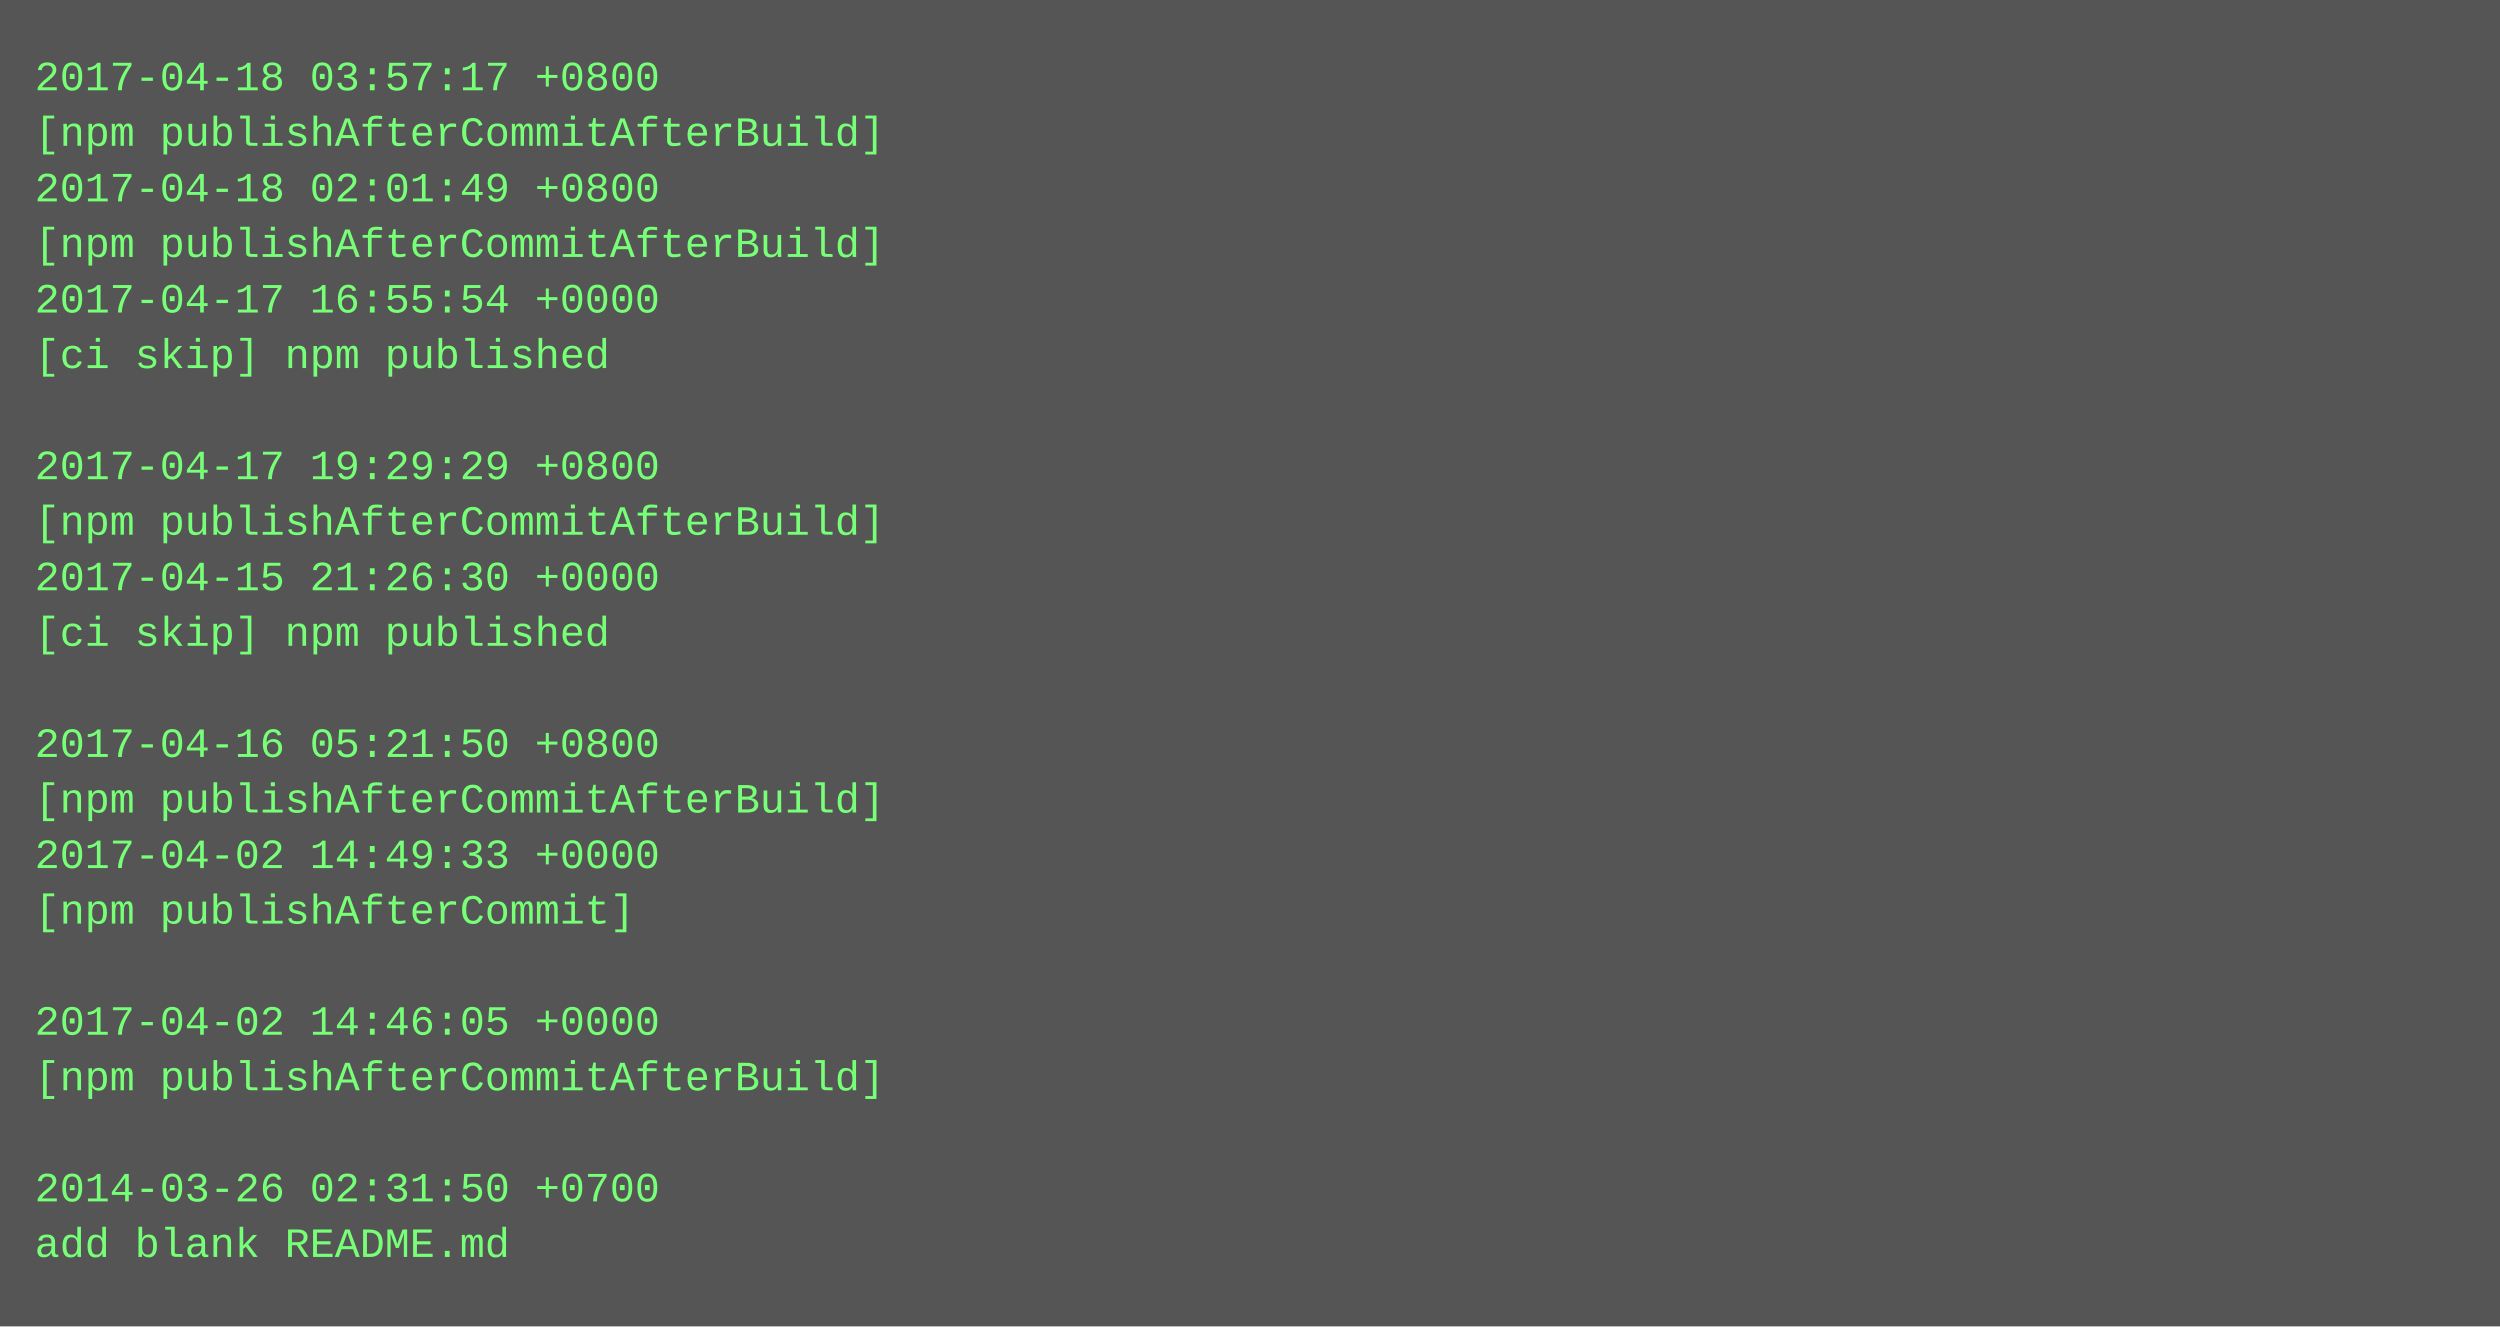
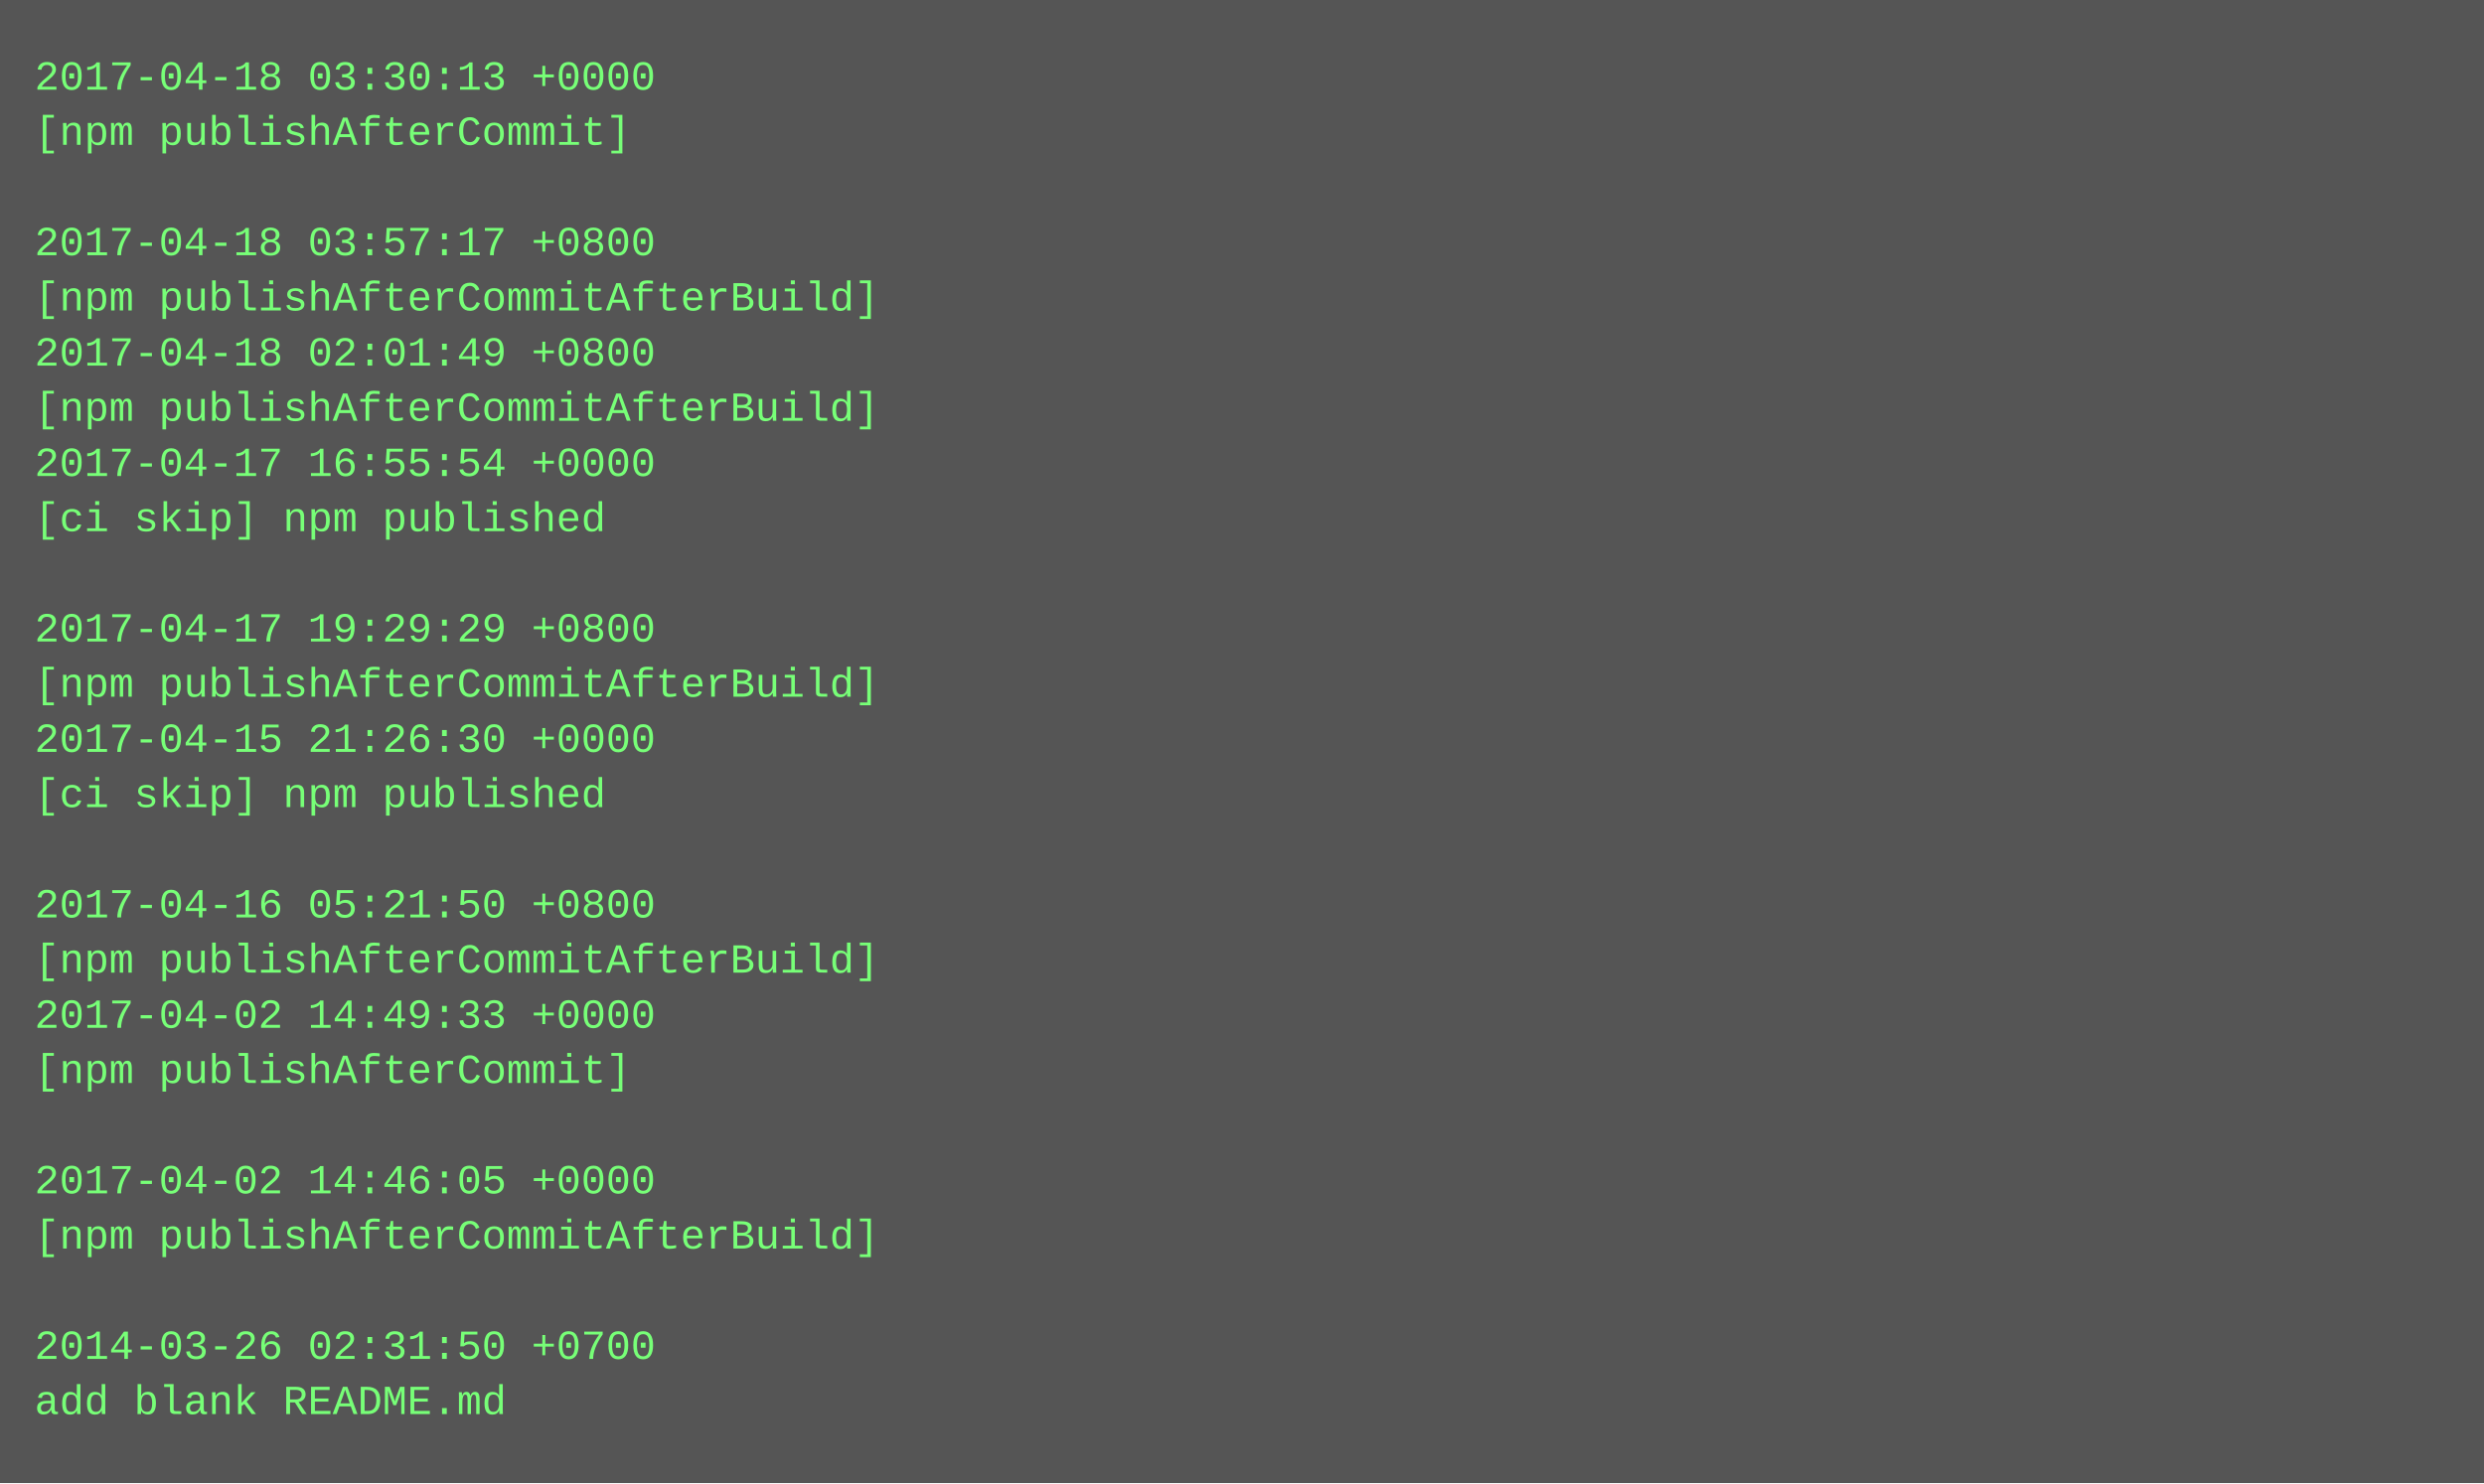
- <svg xmlns="http://www.w3.org/2000/svg" height="382" width="720">
-   <rect height="382" fill="#555" width="720" />
+ <svg xmlns="http://www.w3.org/2000/svg" height="430" width="720">
+   <rect height="430" fill="#555" width="720" />
  <text fill="#7f7" font-family="Courier New" font-size="12" xml:space="preserve">
-     <tspan x="10" y="26">2017-04-18 03:57:17 +0800</tspan>
-     <tspan x="10" y="42">[npm publishAfterCommitAfterBuild]</tspan>
-     <tspan x="10" y="58">2017-04-18 02:01:49 +0800</tspan>
-     <tspan x="10" y="74">[npm publishAfterCommitAfterBuild]</tspan>
-     <tspan x="10" y="90">2017-04-17 16:55:54 +0000</tspan>
-     <tspan x="10" y="106">[ci skip] npm published</tspan>
-     <tspan x="10" y="122" />
-     <tspan x="10" y="138">2017-04-17 19:29:29 +0800</tspan>
-     <tspan x="10" y="154">[npm publishAfterCommitAfterBuild]</tspan>
-     <tspan x="10" y="170">2017-04-15 21:26:30 +0000</tspan>
-     <tspan x="10" y="186">[ci skip] npm published</tspan>
-     <tspan x="10" y="202" />
-     <tspan x="10" y="218">2017-04-16 05:21:50 +0800</tspan>
-     <tspan x="10" y="234">[npm publishAfterCommitAfterBuild]</tspan>
-     <tspan x="10" y="250">2017-04-02 14:49:33 +0000</tspan>
-     <tspan x="10" y="266">[npm publishAfterCommit]</tspan>
-     <tspan x="10" y="282" />
-     <tspan x="10" y="298">2017-04-02 14:46:05 +0000</tspan>
-     <tspan x="10" y="314">[npm publishAfterCommitAfterBuild]</tspan>
+     <tspan x="10" y="26">2017-04-18 03:30:13 +0000</tspan>
+     <tspan x="10" y="42">[npm publishAfterCommit]</tspan>
+     <tspan x="10" y="58" />
+     <tspan x="10" y="74">2017-04-18 03:57:17 +0800</tspan>
+     <tspan x="10" y="90">[npm publishAfterCommitAfterBuild]</tspan>
+     <tspan x="10" y="106">2017-04-18 02:01:49 +0800</tspan>
+     <tspan x="10" y="122">[npm publishAfterCommitAfterBuild]</tspan>
+     <tspan x="10" y="138">2017-04-17 16:55:54 +0000</tspan>
+     <tspan x="10" y="154">[ci skip] npm published</tspan>
+     <tspan x="10" y="170" />
+     <tspan x="10" y="186">2017-04-17 19:29:29 +0800</tspan>
+     <tspan x="10" y="202">[npm publishAfterCommitAfterBuild]</tspan>
+     <tspan x="10" y="218">2017-04-15 21:26:30 +0000</tspan>
+     <tspan x="10" y="234">[ci skip] npm published</tspan>
+     <tspan x="10" y="250" />
+     <tspan x="10" y="266">2017-04-16 05:21:50 +0800</tspan>
+     <tspan x="10" y="282">[npm publishAfterCommitAfterBuild]</tspan>
+     <tspan x="10" y="298">2017-04-02 14:49:33 +0000</tspan>
+     <tspan x="10" y="314">[npm publishAfterCommit]</tspan>
    <tspan x="10" y="330" />
-     <tspan x="10" y="346">2014-03-26 02:31:50 +0700</tspan>
-     <tspan x="10" y="362">add blank README.md</tspan>
+     <tspan x="10" y="346">2017-04-02 14:46:05 +0000</tspan>
+     <tspan x="10" y="362">[npm publishAfterCommitAfterBuild]</tspan>
+     <tspan x="10" y="378" />
+     <tspan x="10" y="394">2014-03-26 02:31:50 +0700</tspan>
+     <tspan x="10" y="410">add blank README.md</tspan>
  </text>
</svg>
